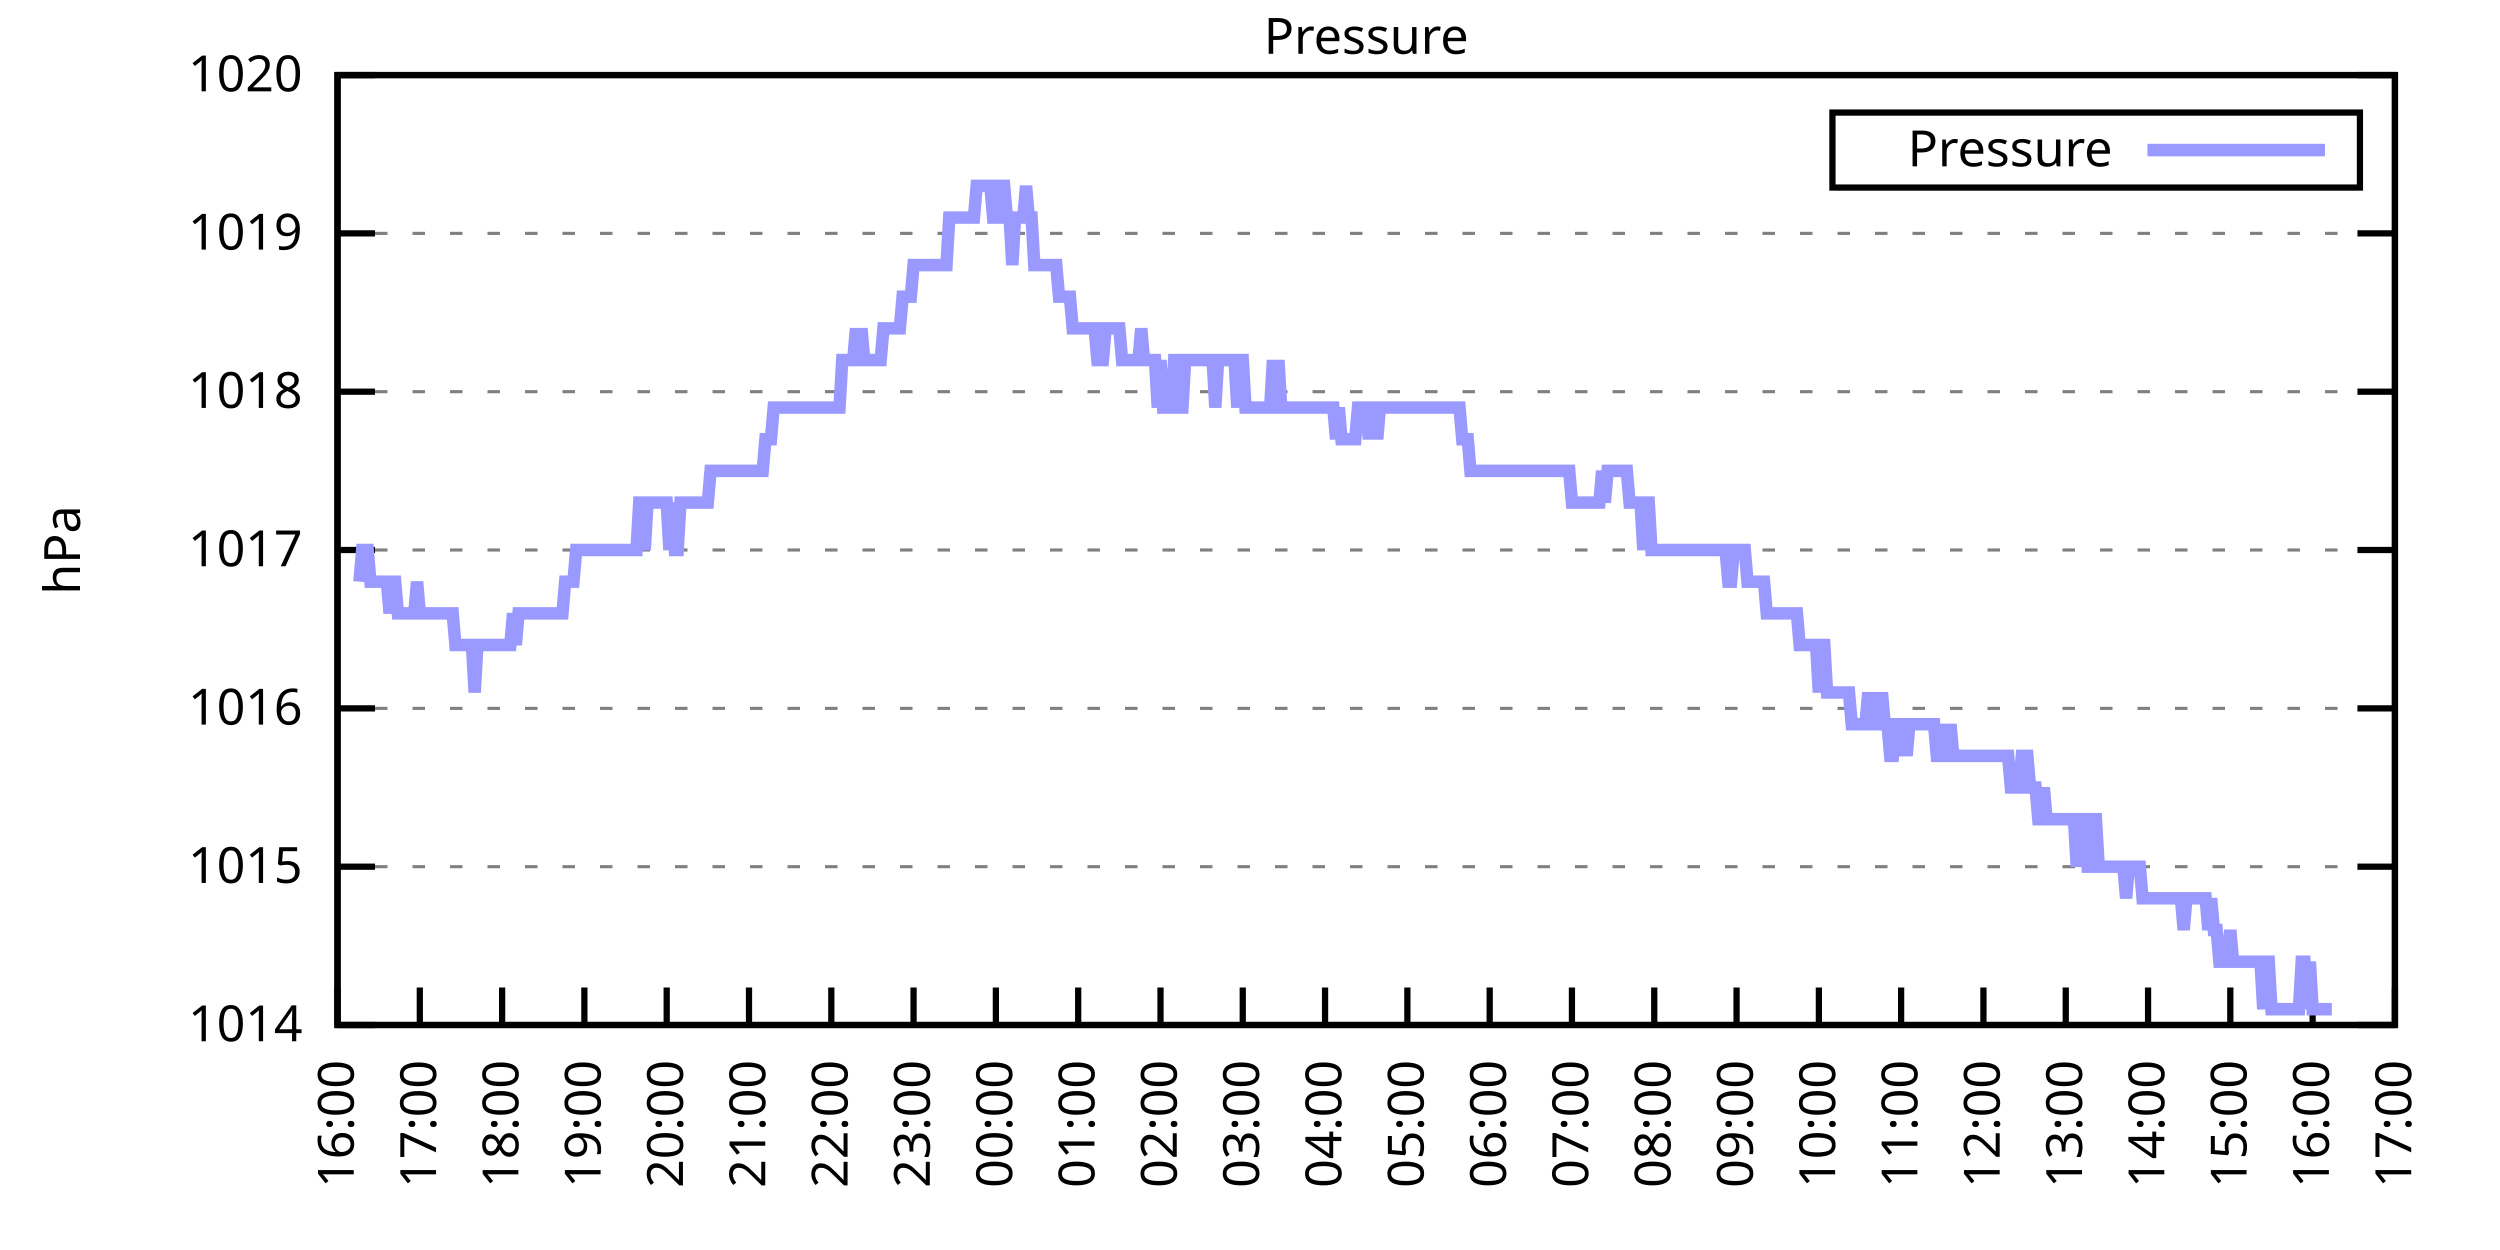
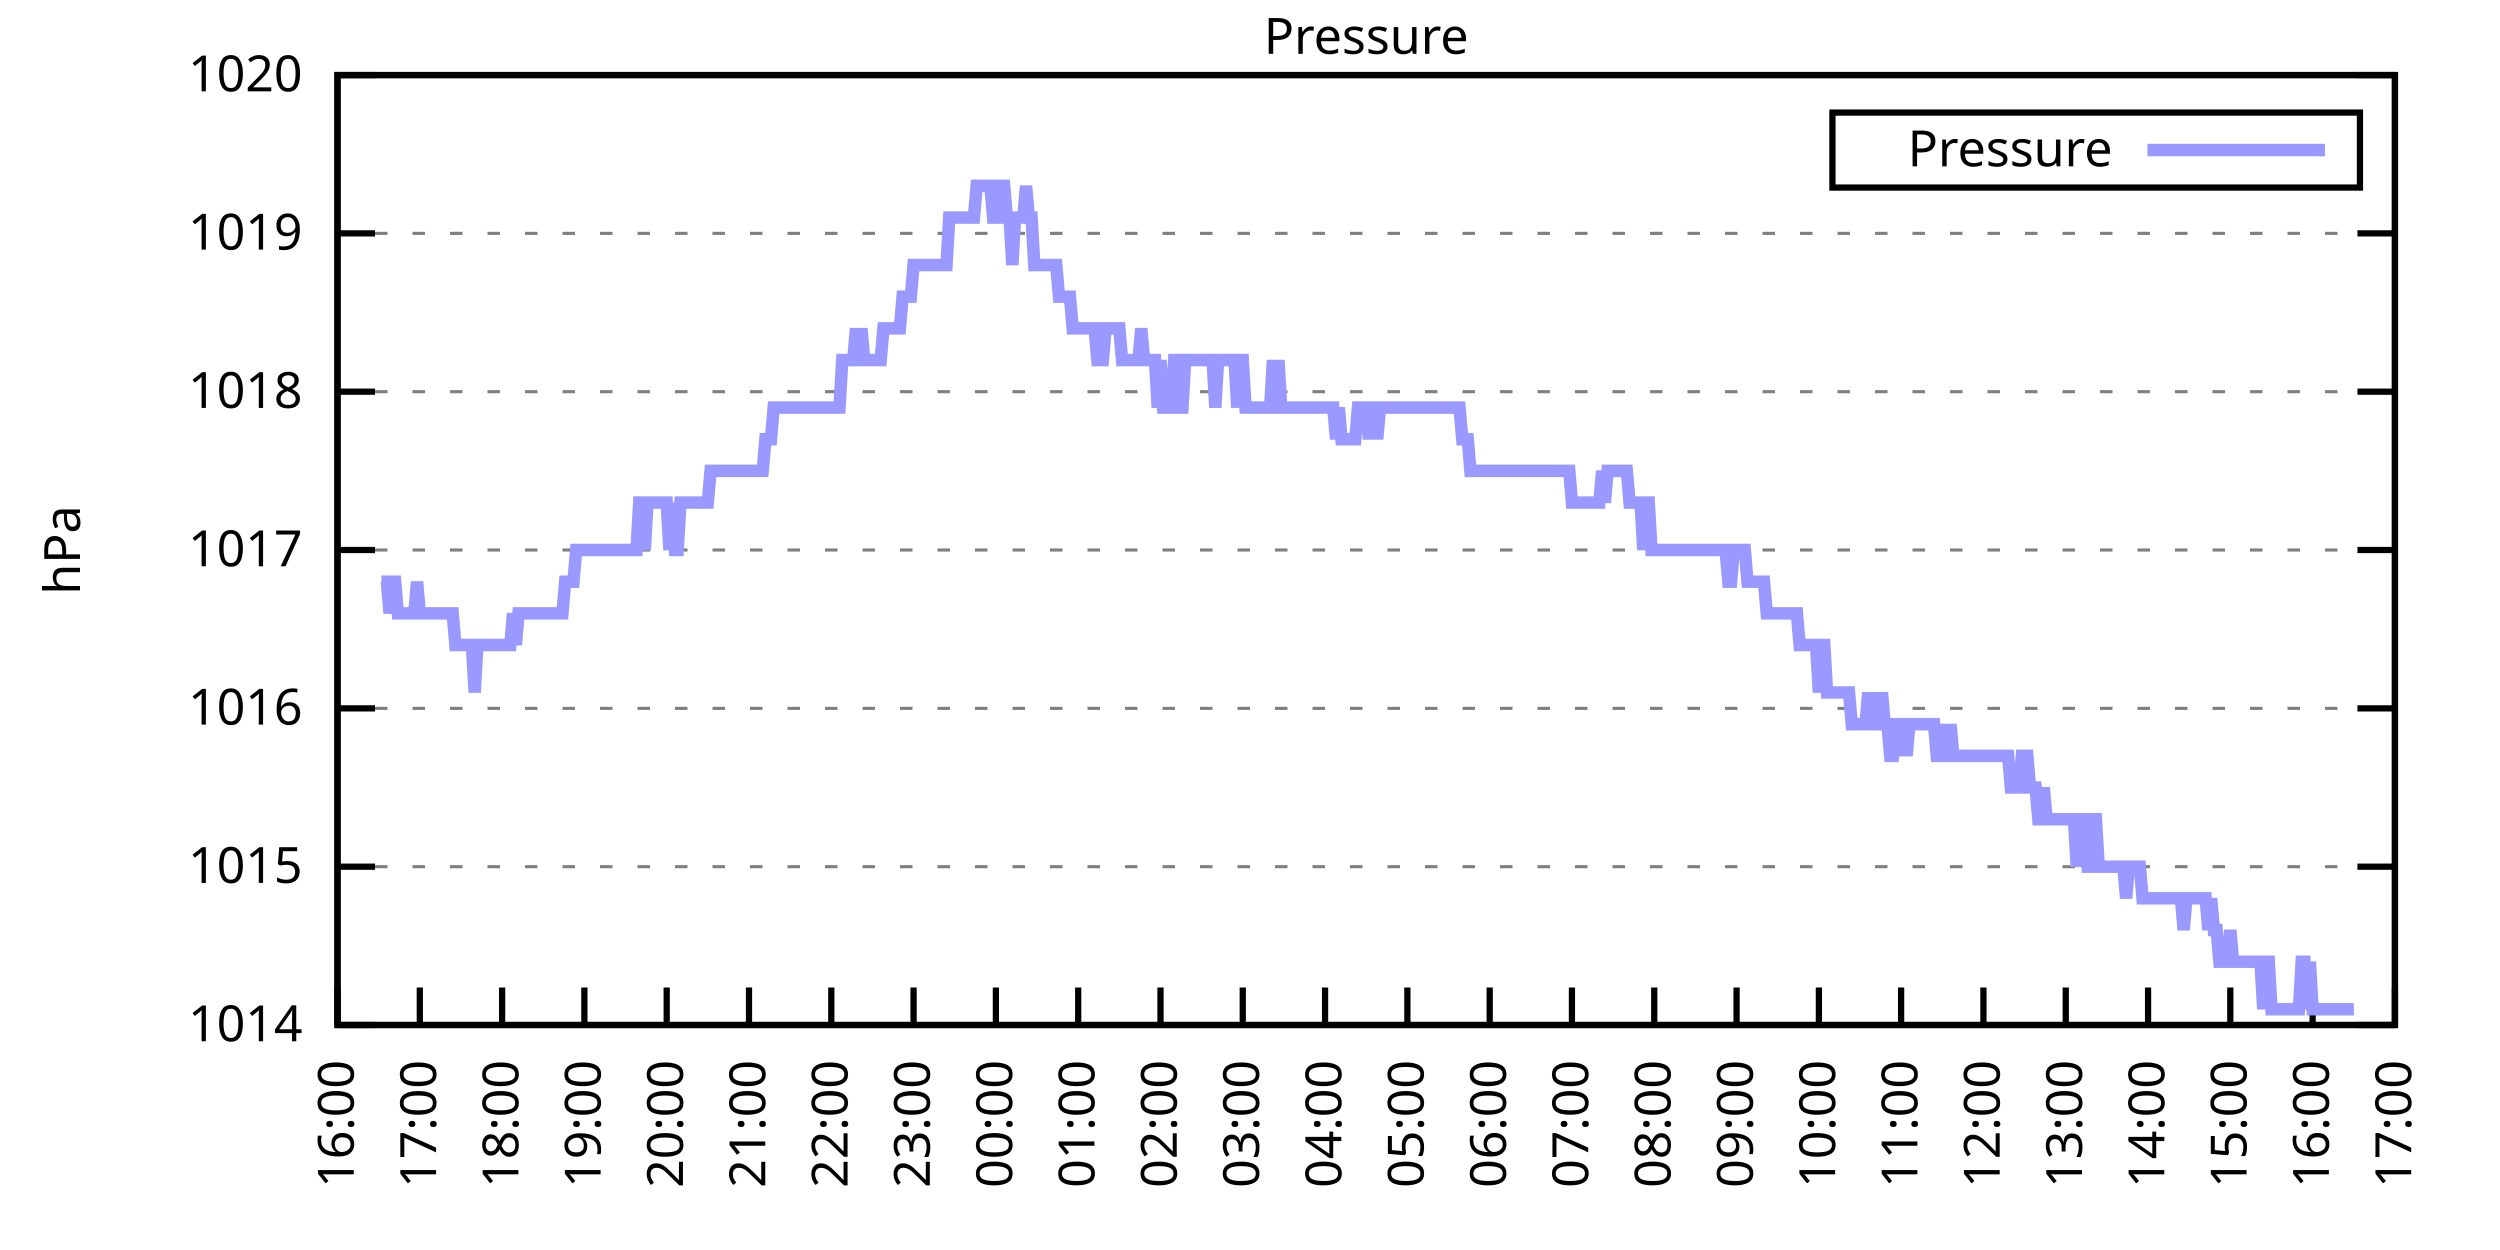
<svg xmlns="http://www.w3.org/2000/svg" xmlns:xlink="http://www.w3.org/1999/xlink" width="400" height="200" viewBox="0 0 400 200">
  <g id="gnuplot_canvas">
    <rect x="0" y="0" width="400" height="200" fill="none" />
    <defs>
      <circle id="gpDot" r="0.5" stroke-width="0.5" stroke="currentColor" />
      <path id="gpPt0" stroke-width="0.333" stroke="currentColor" d="M-1,0 h2 M0,-1 v2" />
      <path id="gpPt1" stroke-width="0.333" stroke="currentColor" d="M-1,-1 L1,1 M1,-1 L-1,1" />
      <path id="gpPt2" stroke-width="0.333" stroke="currentColor" d="M-1,0 L1,0 M0,-1 L0,1 M-1,-1 L1,1 M-1,1 L1,-1" />
      <rect id="gpPt3" stroke-width="0.333" stroke="currentColor" x="-1" y="-1" width="2" height="2" />
      <rect id="gpPt4" stroke-width="0.333" stroke="currentColor" fill="currentColor" x="-1" y="-1" width="2" height="2" />
      <circle id="gpPt5" stroke-width="0.333" stroke="currentColor" cx="0" cy="0" r="1" />
      <use xlink:href="#gpPt5" id="gpPt6" fill="currentColor" stroke="none" />
      <path id="gpPt7" stroke-width="0.333" stroke="currentColor" d="M0,-1.33 L-1.33,0.67 L1.33,0.67 z" />
      <use xlink:href="#gpPt7" id="gpPt8" fill="currentColor" stroke="none" />
      <use xlink:href="#gpPt7" id="gpPt9" stroke="currentColor" transform="rotate(180)" />
      <use xlink:href="#gpPt9" id="gpPt10" fill="currentColor" stroke="none" />
      <use xlink:href="#gpPt3" id="gpPt11" stroke="currentColor" transform="rotate(45)" />
      <use xlink:href="#gpPt11" id="gpPt12" fill="currentColor" stroke="none" />
      <path id="gpPt13" stroke-width="0.333" stroke="currentColor" d="M0,1.330 L1.265,0.411 L0.782,-1.067 L-0.782,-1.076 L-1.265,0.411 z" />
      <use xlink:href="#gpPt13" id="gpPt14" fill="currentColor" stroke="none" />
      <filter id="textbox" filterUnits="objectBoundingBox" x="0" y="0" height="1" width="1">
        <feFlood flood-color="white" flood-opacity="1" result="bgnd" />
        <feComposite in="SourceGraphic" in2="bgnd" operator="atop" />
      </filter>
      <filter id="greybox" filterUnits="objectBoundingBox" x="0" y="0" height="1" width="1">
        <feFlood flood-color="lightgrey" flood-opacity="1" result="grey" />
        <feComposite in="SourceGraphic" in2="grey" operator="atop" />
      </filter>
    </defs>
    <g fill="none" color="white" stroke="currentColor" stroke-width="1.00" stroke-linecap="butt" stroke-linejoin="miter">
</g>
    <g fill="none" color="black" stroke="currentColor" stroke-width="1.00" stroke-linecap="butt" stroke-linejoin="miter">
      <g stroke="none" shape-rendering="crispEdges">
        <polygon fill="rgb(255, 255, 255)" points="54.00,164.00 383.18,164.00 383.18,12.02 54.00,12.02 " />
      </g>
    </g>
    <g fill="none" color="black" stroke="currentColor" stroke-width="1.00" stroke-linecap="butt" stroke-linejoin="miter">
</g>
    <g fill="none" color="black" stroke="black" stroke-width="0.50" stroke-linecap="butt" stroke-linejoin="miter">
</g>
    <g fill="none" color="gray" stroke="currentColor" stroke-width="0.50" stroke-linecap="butt" stroke-linejoin="miter">
      <path stroke="gray" stroke-dasharray="2,4" class="gridline" d="M54.00,164.00 L383.19,164.00  " />
    </g>
    <g fill="none" color="gray" stroke="gray" stroke-width="1.00" stroke-linecap="butt" stroke-linejoin="miter">
</g>
    <g fill="none" color="black" stroke="currentColor" stroke-width="1.00" stroke-linecap="butt" stroke-linejoin="miter">
      <path stroke="black" d="M54.00,164.00 L60.00,164.00 M383.19,164.00 L377.19,164.00  " />
      <g transform="translate(48.40,166.60)" stroke="none" fill="black" font-family="Sans" font-size="8.00" text-anchor="end">
        <text>
          <tspan font-family="Sans"> 1014</tspan>
        </text>
      </g>
    </g>
    <g fill="none" color="black" stroke="currentColor" stroke-width="1.00" stroke-linecap="butt" stroke-linejoin="miter">
</g>
    <g fill="none" color="black" stroke="black" stroke-width="0.50" stroke-linecap="butt" stroke-linejoin="miter">
</g>
    <g fill="none" color="gray" stroke="currentColor" stroke-width="0.50" stroke-linecap="butt" stroke-linejoin="miter">
      <path stroke="gray" stroke-dasharray="2,4" class="gridline" d="M54.00,138.67 L383.19,138.67  " />
    </g>
    <g fill="none" color="gray" stroke="gray" stroke-width="1.00" stroke-linecap="butt" stroke-linejoin="miter">
</g>
    <g fill="none" color="black" stroke="currentColor" stroke-width="1.00" stroke-linecap="butt" stroke-linejoin="miter">
      <path stroke="black" d="M54.00,138.67 L60.00,138.67 M383.19,138.67 L377.19,138.67  " />
      <g transform="translate(48.40,141.27)" stroke="none" fill="black" font-family="Sans" font-size="8.00" text-anchor="end">
        <text>
          <tspan font-family="Sans"> 1015</tspan>
        </text>
      </g>
    </g>
    <g fill="none" color="black" stroke="currentColor" stroke-width="1.00" stroke-linecap="butt" stroke-linejoin="miter">
</g>
    <g fill="none" color="black" stroke="black" stroke-width="0.50" stroke-linecap="butt" stroke-linejoin="miter">
</g>
    <g fill="none" color="gray" stroke="currentColor" stroke-width="0.50" stroke-linecap="butt" stroke-linejoin="miter">
      <path stroke="gray" stroke-dasharray="2,4" class="gridline" d="M54.00,113.34 L383.19,113.34  " />
    </g>
    <g fill="none" color="gray" stroke="gray" stroke-width="1.00" stroke-linecap="butt" stroke-linejoin="miter">
</g>
    <g fill="none" color="black" stroke="currentColor" stroke-width="1.00" stroke-linecap="butt" stroke-linejoin="miter">
      <path stroke="black" d="M54.00,113.34 L60.00,113.34 M383.19,113.34 L377.19,113.34  " />
      <g transform="translate(48.40,115.94)" stroke="none" fill="black" font-family="Sans" font-size="8.00" text-anchor="end">
        <text>
          <tspan font-family="Sans"> 1016</tspan>
        </text>
      </g>
    </g>
    <g fill="none" color="black" stroke="currentColor" stroke-width="1.00" stroke-linecap="butt" stroke-linejoin="miter">
</g>
    <g fill="none" color="black" stroke="black" stroke-width="0.50" stroke-linecap="butt" stroke-linejoin="miter">
</g>
    <g fill="none" color="gray" stroke="currentColor" stroke-width="0.50" stroke-linecap="butt" stroke-linejoin="miter">
      <path stroke="gray" stroke-dasharray="2,4" class="gridline" d="M54.00,88.00 L383.19,88.00  " />
    </g>
    <g fill="none" color="gray" stroke="gray" stroke-width="1.00" stroke-linecap="butt" stroke-linejoin="miter">
</g>
    <g fill="none" color="black" stroke="currentColor" stroke-width="1.00" stroke-linecap="butt" stroke-linejoin="miter">
      <path stroke="black" d="M54.00,88.00 L60.00,88.00 M383.19,88.00 L377.19,88.00  " />
      <g transform="translate(48.40,90.60)" stroke="none" fill="black" font-family="Sans" font-size="8.00" text-anchor="end">
        <text>
          <tspan font-family="Sans"> 1017</tspan>
        </text>
      </g>
    </g>
    <g fill="none" color="black" stroke="currentColor" stroke-width="1.00" stroke-linecap="butt" stroke-linejoin="miter">
</g>
    <g fill="none" color="black" stroke="black" stroke-width="0.50" stroke-linecap="butt" stroke-linejoin="miter">
</g>
    <g fill="none" color="gray" stroke="currentColor" stroke-width="0.50" stroke-linecap="butt" stroke-linejoin="miter">
      <path stroke="gray" stroke-dasharray="2,4" class="gridline" d="M54.00,62.67 L383.19,62.67  " />
    </g>
    <g fill="none" color="gray" stroke="gray" stroke-width="1.00" stroke-linecap="butt" stroke-linejoin="miter">
</g>
    <g fill="none" color="black" stroke="currentColor" stroke-width="1.00" stroke-linecap="butt" stroke-linejoin="miter">
      <path stroke="black" d="M54.00,62.67 L60.00,62.67 M383.19,62.67 L377.19,62.67  " />
      <g transform="translate(48.40,65.27)" stroke="none" fill="black" font-family="Sans" font-size="8.00" text-anchor="end">
        <text>
          <tspan font-family="Sans"> 1018</tspan>
        </text>
      </g>
    </g>
    <g fill="none" color="black" stroke="currentColor" stroke-width="1.00" stroke-linecap="butt" stroke-linejoin="miter">
</g>
    <g fill="none" color="black" stroke="black" stroke-width="0.50" stroke-linecap="butt" stroke-linejoin="miter">
</g>
    <g fill="none" color="gray" stroke="currentColor" stroke-width="0.50" stroke-linecap="butt" stroke-linejoin="miter">
      <path stroke="gray" stroke-dasharray="2,4" class="gridline" d="M54.00,37.34 L383.19,37.34  " />
    </g>
    <g fill="none" color="gray" stroke="gray" stroke-width="1.00" stroke-linecap="butt" stroke-linejoin="miter">
</g>
    <g fill="none" color="black" stroke="currentColor" stroke-width="1.00" stroke-linecap="butt" stroke-linejoin="miter">
      <path stroke="black" d="M54.00,37.34 L60.00,37.34 M383.19,37.34 L377.19,37.34  " />
      <g transform="translate(48.40,39.94)" stroke="none" fill="black" font-family="Sans" font-size="8.00" text-anchor="end">
        <text>
          <tspan font-family="Sans"> 1019</tspan>
        </text>
      </g>
    </g>
    <g fill="none" color="black" stroke="currentColor" stroke-width="1.00" stroke-linecap="butt" stroke-linejoin="miter">
</g>
    <g fill="none" color="black" stroke="black" stroke-width="0.50" stroke-linecap="butt" stroke-linejoin="miter">
</g>
    <g fill="none" color="gray" stroke="currentColor" stroke-width="0.50" stroke-linecap="butt" stroke-linejoin="miter">
      <path stroke="gray" stroke-dasharray="2,4" class="gridline" d="M54.00,12.01 L383.19,12.01  " />
    </g>
    <g fill="none" color="gray" stroke="gray" stroke-width="1.00" stroke-linecap="butt" stroke-linejoin="miter">
</g>
    <g fill="none" color="black" stroke="currentColor" stroke-width="1.00" stroke-linecap="butt" stroke-linejoin="miter">
      <path stroke="black" d="M54.00,12.01 L60.00,12.01 M383.19,12.01 L377.19,12.01  " />
      <g transform="translate(48.40,14.61)" stroke="none" fill="black" font-family="Sans" font-size="8.00" text-anchor="end">
        <text>
          <tspan font-family="Sans"> 1020</tspan>
        </text>
      </g>
    </g>
    <g fill="none" color="black" stroke="currentColor" stroke-width="1.00" stroke-linecap="butt" stroke-linejoin="miter">
      <path stroke="black" d="M54.00,164.00 L54.00,158.00  " />
      <g transform="translate(56.60,169.60) rotate(270.00)" stroke="none" fill="black" font-family="Sans" font-size="8.00" text-anchor="end">
        <text>
          <tspan font-family="Sans">16:00</tspan>
        </text>
      </g>
    </g>
    <g fill="none" color="black" stroke="currentColor" stroke-width="1.00" stroke-linecap="butt" stroke-linejoin="miter">
      <path stroke="black" d="M67.17,164.00 L67.17,158.00  " />
      <g transform="translate(69.77,169.60) rotate(270.00)" stroke="none" fill="black" font-family="Sans" font-size="8.00" text-anchor="end">
        <text>
          <tspan font-family="Sans">17:00</tspan>
        </text>
      </g>
    </g>
    <g fill="none" color="black" stroke="currentColor" stroke-width="1.00" stroke-linecap="butt" stroke-linejoin="miter">
      <path stroke="black" d="M80.34,164.00 L80.34,158.00  " />
      <g transform="translate(82.94,169.60) rotate(270.00)" stroke="none" fill="black" font-family="Sans" font-size="8.00" text-anchor="end">
        <text>
          <tspan font-family="Sans">18:00</tspan>
        </text>
      </g>
    </g>
    <g fill="none" color="black" stroke="currentColor" stroke-width="1.00" stroke-linecap="butt" stroke-linejoin="miter">
      <path stroke="black" d="M93.50,164.00 L93.50,158.00  " />
      <g transform="translate(96.10,169.60) rotate(270.00)" stroke="none" fill="black" font-family="Sans" font-size="8.00" text-anchor="end">
        <text>
          <tspan font-family="Sans">19:00</tspan>
        </text>
      </g>
    </g>
    <g fill="none" color="black" stroke="currentColor" stroke-width="1.00" stroke-linecap="butt" stroke-linejoin="miter">
      <path stroke="black" d="M106.67,164.00 L106.67,158.00  " />
      <g transform="translate(109.27,169.60) rotate(270.00)" stroke="none" fill="black" font-family="Sans" font-size="8.00" text-anchor="end">
        <text>
          <tspan font-family="Sans">20:00</tspan>
        </text>
      </g>
    </g>
    <g fill="none" color="black" stroke="currentColor" stroke-width="1.00" stroke-linecap="butt" stroke-linejoin="miter">
      <path stroke="black" d="M119.84,164.00 L119.84,158.00  " />
      <g transform="translate(122.44,169.60) rotate(270.00)" stroke="none" fill="black" font-family="Sans" font-size="8.00" text-anchor="end">
        <text>
          <tspan font-family="Sans">21:00</tspan>
        </text>
      </g>
    </g>
    <g fill="none" color="black" stroke="currentColor" stroke-width="1.00" stroke-linecap="butt" stroke-linejoin="miter">
      <path stroke="black" d="M133.01,164.00 L133.01,158.00  " />
      <g transform="translate(135.61,169.60) rotate(270.00)" stroke="none" fill="black" font-family="Sans" font-size="8.00" text-anchor="end">
        <text>
          <tspan font-family="Sans">22:00</tspan>
        </text>
      </g>
    </g>
    <g fill="none" color="black" stroke="currentColor" stroke-width="1.00" stroke-linecap="butt" stroke-linejoin="miter">
      <path stroke="black" d="M146.17,164.00 L146.17,158.00  " />
      <g transform="translate(148.77,169.60) rotate(270.00)" stroke="none" fill="black" font-family="Sans" font-size="8.00" text-anchor="end">
        <text>
          <tspan font-family="Sans">23:00</tspan>
        </text>
      </g>
    </g>
    <g fill="none" color="black" stroke="currentColor" stroke-width="1.00" stroke-linecap="butt" stroke-linejoin="miter">
      <path stroke="black" d="M159.34,164.00 L159.34,158.00  " />
      <g transform="translate(161.94,169.60) rotate(270.00)" stroke="none" fill="black" font-family="Sans" font-size="8.00" text-anchor="end">
        <text>
          <tspan font-family="Sans">00:00</tspan>
        </text>
      </g>
    </g>
    <g fill="none" color="black" stroke="currentColor" stroke-width="1.00" stroke-linecap="butt" stroke-linejoin="miter">
      <path stroke="black" d="M172.51,164.00 L172.51,158.00  " />
      <g transform="translate(175.11,169.60) rotate(270.00)" stroke="none" fill="black" font-family="Sans" font-size="8.00" text-anchor="end">
        <text>
          <tspan font-family="Sans">01:00</tspan>
        </text>
      </g>
    </g>
    <g fill="none" color="black" stroke="currentColor" stroke-width="1.00" stroke-linecap="butt" stroke-linejoin="miter">
      <path stroke="black" d="M185.68,164.00 L185.68,158.00  " />
      <g transform="translate(188.28,169.60) rotate(270.00)" stroke="none" fill="black" font-family="Sans" font-size="8.00" text-anchor="end">
        <text>
          <tspan font-family="Sans">02:00</tspan>
        </text>
      </g>
    </g>
    <g fill="none" color="black" stroke="currentColor" stroke-width="1.00" stroke-linecap="butt" stroke-linejoin="miter">
      <path stroke="black" d="M198.84,164.00 L198.84,158.00  " />
      <g transform="translate(201.44,169.60) rotate(270.00)" stroke="none" fill="black" font-family="Sans" font-size="8.00" text-anchor="end">
        <text>
          <tspan font-family="Sans">03:00</tspan>
        </text>
      </g>
    </g>
    <g fill="none" color="black" stroke="currentColor" stroke-width="1.00" stroke-linecap="butt" stroke-linejoin="miter">
      <path stroke="black" d="M212.01,164.00 L212.01,158.00  " />
      <g transform="translate(214.61,169.60) rotate(270.00)" stroke="none" fill="black" font-family="Sans" font-size="8.00" text-anchor="end">
        <text>
          <tspan font-family="Sans">04:00</tspan>
        </text>
      </g>
    </g>
    <g fill="none" color="black" stroke="currentColor" stroke-width="1.00" stroke-linecap="butt" stroke-linejoin="miter">
      <path stroke="black" d="M225.18,164.00 L225.18,158.00  " />
      <g transform="translate(227.78,169.60) rotate(270.00)" stroke="none" fill="black" font-family="Sans" font-size="8.00" text-anchor="end">
        <text>
          <tspan font-family="Sans">05:00</tspan>
        </text>
      </g>
    </g>
    <g fill="none" color="black" stroke="currentColor" stroke-width="1.00" stroke-linecap="butt" stroke-linejoin="miter">
      <path stroke="black" d="M238.35,164.00 L238.35,158.00  " />
      <g transform="translate(240.95,169.60) rotate(270.00)" stroke="none" fill="black" font-family="Sans" font-size="8.00" text-anchor="end">
        <text>
          <tspan font-family="Sans">06:00</tspan>
        </text>
      </g>
    </g>
    <g fill="none" color="black" stroke="currentColor" stroke-width="1.00" stroke-linecap="butt" stroke-linejoin="miter">
      <path stroke="black" d="M251.51,164.00 L251.51,158.00  " />
      <g transform="translate(254.11,169.60) rotate(270.00)" stroke="none" fill="black" font-family="Sans" font-size="8.00" text-anchor="end">
        <text>
          <tspan font-family="Sans">07:00</tspan>
        </text>
      </g>
    </g>
    <g fill="none" color="black" stroke="currentColor" stroke-width="1.00" stroke-linecap="butt" stroke-linejoin="miter">
      <path stroke="black" d="M264.68,164.00 L264.68,158.00  " />
      <g transform="translate(267.28,169.60) rotate(270.00)" stroke="none" fill="black" font-family="Sans" font-size="8.00" text-anchor="end">
        <text>
          <tspan font-family="Sans">08:00</tspan>
        </text>
      </g>
    </g>
    <g fill="none" color="black" stroke="currentColor" stroke-width="1.00" stroke-linecap="butt" stroke-linejoin="miter">
      <path stroke="black" d="M277.85,164.00 L277.85,158.00  " />
      <g transform="translate(280.45,169.60) rotate(270.00)" stroke="none" fill="black" font-family="Sans" font-size="8.00" text-anchor="end">
        <text>
          <tspan font-family="Sans">09:00</tspan>
        </text>
      </g>
    </g>
    <g fill="none" color="black" stroke="currentColor" stroke-width="1.00" stroke-linecap="butt" stroke-linejoin="miter">
      <path stroke="black" d="M291.02,164.00 L291.02,158.00  " />
      <g transform="translate(293.62,169.60) rotate(270.00)" stroke="none" fill="black" font-family="Sans" font-size="8.00" text-anchor="end">
        <text>
          <tspan font-family="Sans">10:00</tspan>
        </text>
      </g>
    </g>
    <g fill="none" color="black" stroke="currentColor" stroke-width="1.00" stroke-linecap="butt" stroke-linejoin="miter">
      <path stroke="black" d="M304.18,164.00 L304.18,158.00  " />
      <g transform="translate(306.78,169.60) rotate(270.00)" stroke="none" fill="black" font-family="Sans" font-size="8.00" text-anchor="end">
        <text>
          <tspan font-family="Sans">11:00</tspan>
        </text>
      </g>
    </g>
    <g fill="none" color="black" stroke="currentColor" stroke-width="1.00" stroke-linecap="butt" stroke-linejoin="miter">
      <path stroke="black" d="M317.35,164.00 L317.35,158.00  " />
      <g transform="translate(319.95,169.60) rotate(270.00)" stroke="none" fill="black" font-family="Sans" font-size="8.00" text-anchor="end">
        <text>
          <tspan font-family="Sans">12:00</tspan>
        </text>
      </g>
    </g>
    <g fill="none" color="black" stroke="currentColor" stroke-width="1.00" stroke-linecap="butt" stroke-linejoin="miter">
      <path stroke="black" d="M330.52,164.00 L330.52,158.00  " />
      <g transform="translate(333.12,169.60) rotate(270.00)" stroke="none" fill="black" font-family="Sans" font-size="8.00" text-anchor="end">
        <text>
          <tspan font-family="Sans">13:00</tspan>
        </text>
      </g>
    </g>
    <g fill="none" color="black" stroke="currentColor" stroke-width="1.00" stroke-linecap="butt" stroke-linejoin="miter">
      <path stroke="black" d="M343.69,164.00 L343.69,158.00  " />
      <g transform="translate(346.29,169.60) rotate(270.00)" stroke="none" fill="black" font-family="Sans" font-size="8.00" text-anchor="end">
        <text>
          <tspan font-family="Sans">14:00</tspan>
        </text>
      </g>
    </g>
    <g fill="none" color="black" stroke="currentColor" stroke-width="1.00" stroke-linecap="butt" stroke-linejoin="miter">
      <path stroke="black" d="M356.85,164.00 L356.85,158.00  " />
      <g transform="translate(359.45,169.60) rotate(270.00)" stroke="none" fill="black" font-family="Sans" font-size="8.00" text-anchor="end">
        <text>
          <tspan font-family="Sans">15:00</tspan>
        </text>
      </g>
    </g>
    <g fill="none" color="black" stroke="currentColor" stroke-width="1.00" stroke-linecap="butt" stroke-linejoin="miter">
      <path stroke="black" d="M370.02,164.00 L370.02,158.00  " />
      <g transform="translate(372.62,169.60) rotate(270.00)" stroke="none" fill="black" font-family="Sans" font-size="8.00" text-anchor="end">
        <text>
          <tspan font-family="Sans">16:00</tspan>
        </text>
      </g>
    </g>
    <g fill="none" color="black" stroke="currentColor" stroke-width="1.00" stroke-linecap="butt" stroke-linejoin="miter">
      <path stroke="black" d="M383.19,164.00 L383.19,158.00  " />
      <g transform="translate(385.79,169.60) rotate(270.00)" stroke="none" fill="black" font-family="Sans" font-size="8.00" text-anchor="end">
        <text>
          <tspan font-family="Sans">17:00</tspan>
        </text>
      </g>
    </g>
    <g fill="none" color="black" stroke="currentColor" stroke-width="1.00" stroke-linecap="butt" stroke-linejoin="miter">
</g>
    <g fill="none" color="black" stroke="currentColor" stroke-width="1.00" stroke-linecap="butt" stroke-linejoin="miter">
      <path stroke="black" d="M54.00,12.01 L54.00,164.00 L383.19,164.00 L383.19,12.01 L54.00,12.01 Z  " />
    </g>
    <g fill="none" color="black" stroke="currentColor" stroke-width="1.00" stroke-linecap="butt" stroke-linejoin="miter">
</g>
    <g fill="none" color="black" stroke="currentColor" stroke-width="1.00" stroke-linecap="butt" stroke-linejoin="miter">
      <path stroke="black" d="M293.19,30.01 L293.19,18.01 L377.59,18.01 L377.59,30.01 L293.19,30.01 Z  " />
    </g>
    <g id="Pressure_plot_1">
      <g fill="none" color="white" stroke="black" stroke-width="2.00" stroke-linecap="butt" stroke-linejoin="miter">
</g>
      <g fill="none" color="black" stroke="currentColor" stroke-width="2.00" stroke-linecap="butt" stroke-linejoin="miter">
        <g transform="translate(337.99,26.61)" stroke="none" fill="black" font-family="Sans" font-size="8.00" text-anchor="end">
          <text>
            <tspan font-family="Sans">Pressure</tspan>
          </text>
        </g>
      </g>
      <g fill="none" color="black" stroke="currentColor" stroke-width="2.00" stroke-linecap="butt" stroke-linejoin="miter">
-         <path stroke="rgb(153, 153, 255)" d="M343.59,24.01 L371.99,24.01 M57.51,93.07 L57.95,88.00 L58.39,88.00 L58.83,88.00 L59.27,93.07 L59.71,93.07   L60.14,93.07 L60.58,93.07 L61.02,93.07 L61.46,93.07 L61.90,93.07 L62.34,98.14 L62.78,93.07 L63.22,93.07   L63.66,98.14 L64.10,98.14 L64.53,98.14 L64.97,98.14 L65.41,98.14 L65.85,98.14 L66.29,98.14 L66.73,93.07   L67.17,98.14 L67.61,98.14 L68.05,98.14 L68.48,98.14 L68.92,98.14 L69.36,98.14 L69.80,98.14 L70.24,98.14   L70.68,98.14 L71.12,98.14 L71.56,98.14 L72.00,98.14 L72.43,98.14 L72.87,103.20 L73.31,103.20 L73.75,103.20   L74.19,103.20 L74.63,103.20 L75.07,103.20 L75.51,103.20 L75.95,110.80 L76.38,103.20 L76.82,103.20 L77.26,103.20   L77.70,103.20 L78.14,103.20 L78.58,103.20 L79.02,103.20 L79.46,103.20 L79.90,103.20 L80.34,103.20 L80.77,103.20   L81.21,103.20 L81.65,103.20 L82.09,98.14 L82.53,103.20 L82.97,98.14 L83.41,98.14 L83.85,98.14 L84.29,98.14   L84.72,98.14 L85.16,98.14 L85.60,98.14 L86.04,98.14 L86.48,98.14 L86.92,98.14 L87.36,98.14 L87.80,98.14   L88.24,98.14 L88.67,98.14 L89.11,98.14 L89.55,98.14 L89.99,98.14 L90.43,93.07 L90.87,93.07 L91.31,93.07   L91.75,93.07 L92.19,88.00 L92.62,88.00 L93.06,88.00 L93.50,88.00 L93.94,88.00 L94.38,88.00 L94.82,88.00   L95.26,88.00 L95.70,88.00 L96.14,88.00 L96.58,88.00 L97.01,88.00 L97.45,88.00 L97.89,88.00 L98.33,88.00   L98.77,88.00 L99.21,88.00 L99.65,88.00 L100.09,88.00 L100.53,88.00 L100.96,88.00 L101.40,88.00 L101.84,88.00   L102.28,80.41 L102.72,80.41 L103.16,88.00 L103.60,80.41 L104.04,80.41 L104.48,80.41 L104.91,80.41 L105.35,80.41   L105.79,80.41 L106.23,80.41 L106.67,80.41 L107.11,88.00 L107.55,80.41 L107.99,88.00 L108.43,88.00 L108.87,80.41   L109.30,80.41 L109.74,80.41 L110.18,80.41 L110.62,80.41 L111.06,80.41 L111.50,80.41 L111.94,80.41 L112.38,80.41   L112.82,80.41 L113.25,80.41 L113.69,75.34 L114.13,75.34 L114.57,75.34 L115.01,75.34 L115.45,75.34 L115.89,75.34   L116.33,75.34 L116.77,75.34 L117.20,75.34 L117.64,75.34 L118.08,75.34 L118.52,75.34 L118.96,75.34 L119.40,75.34   L119.84,75.34 L120.28,75.34 L120.72,75.34 L121.15,75.34 L121.59,75.34 L122.03,75.34 L122.47,70.27 L122.91,70.27   L123.35,70.27 L123.79,65.21 L124.23,65.21 L124.67,65.21 L125.11,65.21 L125.54,65.21 L125.98,65.21 L126.42,65.21   L126.86,65.21 L127.30,65.21 L127.74,65.21 L128.18,65.21 L128.62,65.21 L129.06,65.21 L129.49,65.21 L129.93,65.21   L130.37,65.21 L130.81,65.21 L131.25,65.21 L131.69,65.21 L132.13,65.21 L132.57,65.21 L133.01,65.21 L133.44,65.21   L133.88,65.21 L134.32,65.21 L134.76,57.61 L135.20,57.61 L135.64,57.61 L136.08,57.61 L136.52,57.61 L136.96,52.54   L137.39,57.61 L137.83,52.54 L138.27,57.61 L138.71,57.61 L139.15,57.61 L139.59,57.61 L140.03,57.61 L140.47,57.61   L140.91,57.61 L141.35,52.54 L141.78,52.54 L142.22,52.54 L142.66,52.54 L143.10,52.54 L143.54,52.54 L143.98,52.54   L144.42,47.47 L144.86,47.47 L145.30,47.47 L145.73,47.47 L146.17,42.41 L146.61,42.41 L147.05,42.41 L147.49,42.41   L147.93,42.41 L148.37,42.41 L148.81,42.41 L149.25,42.41 L149.68,42.41 L150.12,42.41 L150.56,42.41 L151.00,42.41   L151.44,42.41 L151.88,34.81 L152.32,34.81 L152.76,34.81 L153.20,34.81 L153.63,34.81 L154.07,34.81 L154.51,34.81   L154.95,34.81 L155.39,34.81 L155.83,34.81 L156.27,29.74 L156.71,29.74 L157.15,29.74 L157.59,29.74 L158.02,29.74   L158.46,29.74 L158.90,34.81 L159.34,34.81 L159.78,34.81 L160.22,29.74 L160.66,29.74 L161.10,34.81 L161.54,34.81   L161.97,42.41 L162.41,34.81 L162.85,34.81 L163.29,34.81 L163.73,34.81 L164.17,29.74 L164.61,34.81 L165.05,34.81   L165.49,42.41 L165.92,42.41 L166.36,42.41 L166.80,42.41 L167.24,42.41 L167.68,42.41 L168.12,42.41 L168.56,42.41   L169.00,42.41 L169.44,47.47 L169.87,47.47 L170.31,47.47 L170.75,47.47 L171.19,47.47 L171.63,52.54 L172.07,52.54   L172.51,52.54 L172.95,52.54 L173.39,52.54 L173.83,52.54 L174.26,52.54 L174.70,52.54 L175.14,52.54 L175.58,57.61   L176.02,57.61 L176.46,57.61 L176.90,52.54 L177.34,52.54 L177.78,52.54 L178.21,52.54 L178.65,52.54 L179.09,52.54   L179.53,57.61 L179.97,57.61 L180.41,57.61 L180.85,57.61 L181.29,57.61 L181.73,57.61 L182.16,57.61 L182.60,52.54   L183.04,57.61 L183.48,57.61 L183.92,57.61 L184.36,57.61 L184.80,57.61 L185.24,65.21 L185.68,57.61 L186.11,65.21   L186.55,65.21 L186.99,65.21 L187.43,65.21 L187.87,57.61 L188.31,57.61 L188.75,65.21 L189.19,65.21 L189.63,57.61   L190.07,57.61 L190.50,57.61 L190.94,57.61 L191.38,57.61 L191.82,57.61 L192.26,57.61 L192.70,57.61 L193.14,57.61   L193.58,57.61 L194.02,57.61 L194.45,65.21 L194.89,57.61 L195.33,57.61 L195.77,57.61 L196.21,57.61 L196.65,57.61   L197.09,57.61 L197.53,57.61 L197.97,65.21 L198.40,57.61 L198.84,57.61 L199.28,65.21 L199.72,65.21 L200.16,65.21   L200.60,65.21 L201.04,65.21 L201.48,65.21 L201.92,65.21 L202.35,65.21 L202.79,65.21 L203.23,65.21 L203.67,57.61   L204.11,65.21 L204.55,57.61 L204.99,65.21 L205.43,65.21 L205.87,65.21 L206.31,65.21 L206.74,65.21 L207.18,65.21   L207.62,65.21 L208.06,65.21 L208.50,65.21 L208.94,65.21 L209.38,65.21 L209.82,65.21 L210.26,65.21 L210.69,65.21   L211.13,65.21 L211.57,65.21 L212.01,65.21 L212.45,65.21 L212.89,65.21 L213.33,65.21 L213.77,70.27 L214.21,65.21   L214.64,70.27 L215.08,70.27 L215.52,70.27 L215.96,70.27 L216.40,70.27 L216.84,70.27 L217.28,65.21 L217.72,65.21   L218.16,65.21 L218.60,65.21 L219.03,70.27 L219.47,65.21 L219.91,65.21 L220.35,70.27 L220.79,65.21 L221.23,65.21   L221.67,65.21 L222.11,65.21 L222.55,65.21 L222.98,65.21 L223.42,65.21 L223.86,65.21 L224.30,65.21 L224.74,65.21   L225.18,65.21 L225.62,65.21 L226.06,65.21 L226.50,65.21 L226.93,65.21 L227.37,65.21 L227.81,65.21 L228.25,65.21   L228.69,65.21 L229.13,65.21 L229.57,65.21 L230.01,65.21 L230.45,65.21 L230.88,65.21 L231.32,65.21 L231.76,65.21   L232.20,65.21 L232.64,65.21 L233.08,65.21 L233.52,65.21 L233.96,70.27 L234.40,70.27 L234.84,70.27 L235.27,75.34   L235.71,75.34 L236.15,75.34 L236.59,75.34 L237.03,75.34 L237.47,75.34 L237.91,75.34 L238.35,75.34 L238.79,75.34   L239.22,75.34 L239.66,75.34 L240.10,75.34 L240.54,75.34 L240.98,75.34 L241.42,75.34 L241.86,75.34 L242.30,75.34   L242.74,75.34 L243.17,75.34 L243.61,75.34 L244.05,75.34 L244.49,75.34 L244.93,75.34 L245.37,75.34 L245.81,75.34   L246.25,75.34 L246.69,75.34 L247.12,75.34 L247.56,75.34 L248.00,75.34 L248.44,75.34 L248.88,75.34 L249.32,75.34   L249.76,75.34 L250.20,75.34 L250.64,75.34 L251.08,75.34 L251.51,80.41 L251.95,80.41 L252.39,80.41 L252.83,80.41   L253.27,80.41 L253.71,80.41 L254.15,80.41 L254.59,80.41 L255.03,80.41 L255.46,80.41 L255.90,80.41 L256.34,75.34   L256.78,80.41 L257.22,75.34 L257.66,75.34 L258.10,75.34 L258.54,75.34 L258.98,75.34 L259.41,75.34 L259.85,75.34   L260.29,75.34 L260.73,80.41 L261.17,80.41 L261.61,80.41 L262.05,80.41 L262.49,80.41 L262.93,88.00 L263.36,80.41   L263.80,80.41 L264.24,88.00 L264.68,88.00 L265.12,88.00 L265.56,88.00 L266.00,88.00 L266.44,88.00 L266.88,88.00   L267.32,88.00 L267.75,88.00 L268.19,88.00 L268.63,88.00 L269.07,88.00 L269.51,88.00 L269.95,88.00 L270.39,88.00   L270.83,88.00 L271.27,88.00 L271.70,88.00 L272.14,88.00 L272.58,88.00 L273.02,88.00 L273.46,88.00 L273.90,88.00   L274.34,88.00 L274.78,88.00 L275.22,88.00 L275.65,88.00 L276.09,88.00 L276.53,93.07 L276.97,93.07 L277.41,88.00   L277.85,88.00 L278.29,88.00 L278.73,88.00 L279.17,88.00 L279.60,93.07 L280.04,93.07 L280.48,93.07 L280.92,93.07   L281.36,93.07 L281.80,93.07 L282.24,93.07 L282.68,98.14 L283.12,98.14 L283.56,98.14 L283.99,98.14 L284.43,98.14   L284.87,98.14 L285.31,98.14 L285.75,98.14 L286.19,98.14 L286.63,98.14 L287.07,98.14 L287.51,98.14 L287.94,103.20   L288.38,103.20 L288.82,103.20 L289.26,103.20 L289.70,103.20 L290.14,103.20 L290.58,103.20 L291.02,110.80 L291.46,103.20   L291.89,103.20 L292.33,110.80 L292.77,110.80 L293.21,110.80 L293.65,110.80 L294.09,110.80 L294.53,110.80 L294.97,110.80   L295.41,110.80 L295.84,110.80 L296.28,115.87 L296.72,115.87 L297.16,115.87 L297.60,115.87 L298.04,115.87 L298.48,115.87   L298.92,110.80 L299.36,115.87 L299.80,110.80 L300.23,115.87 L300.67,115.87 L301.11,110.80 L301.55,115.87 L301.99,115.87   L302.43,120.94 L302.87,120.94 L303.31,115.87 L303.75,115.87 L304.18,120.94 L304.62,115.87 L305.06,120.94 L305.50,115.87   L305.94,115.87 L306.38,115.87 L306.82,115.87 L307.26,115.87 L307.70,115.87 L308.13,115.87 L308.57,115.87 L309.01,115.87   L309.45,115.87 L309.89,120.94 L310.33,120.94 L310.77,115.87 L311.21,120.94 L311.65,120.94 L312.08,115.87 L312.52,120.94   L312.96,120.94 L313.40,120.94 L313.84,120.94 L314.28,120.94 L314.72,120.94 L315.16,120.94 L315.60,120.94 L316.04,120.94   L316.47,120.94 L316.91,120.94 L317.35,120.94 L317.79,120.94 L318.23,120.94 L318.67,120.94 L319.11,120.94 L319.55,120.94   L319.99,120.94 L320.42,120.94 L320.86,120.94 L321.30,120.94 L321.74,126.00 L322.18,126.00 L322.62,126.00 L323.06,126.00   L323.50,120.94 L323.94,120.94 L324.37,120.94 L324.81,126.00 L325.25,126.00 L325.69,126.00 L326.13,131.07 L326.57,131.07   L327.01,126.00 L327.45,131.07 L327.89,131.07 L328.33,131.07 L328.76,131.07 L329.20,131.07 L329.64,131.07 L330.08,131.07   L330.52,131.07 L330.96,131.07 L331.40,131.07 L331.84,131.07 L332.28,138.67 L332.71,131.07 L333.15,131.07 L333.59,131.07   L334.03,138.67 L334.47,138.67 L334.91,131.07 L335.35,131.07 L335.79,138.67 L336.23,138.67 L336.66,138.67 L337.10,138.67   L337.54,138.67 L337.98,138.67 L338.42,138.67 L338.86,138.67 L339.30,138.67 L339.74,138.67 L340.18,143.73 L340.61,138.67   L341.05,138.67 L341.49,138.67 L341.93,138.67 L342.37,138.67 L342.81,143.73 L343.25,143.73 L343.69,143.73 L344.13,143.73   L344.57,143.73 L345.00,143.73 L345.44,143.73 L345.88,143.73 L346.32,143.73 L346.76,143.73 L347.20,143.73 L347.64,143.73   L348.08,143.73 L348.52,143.73 L348.95,143.73 L349.39,148.80 L349.83,143.73 L350.27,143.73 L350.71,143.73 L351.15,143.73   L351.59,143.73 L352.03,143.73 L352.47,143.73 L352.90,143.73 L353.34,148.80 L353.78,143.73 L354.22,148.80 L354.66,148.80   L355.10,153.87 L355.54,153.87 L355.98,153.87 L356.42,153.87 L356.85,148.80 L357.29,153.87 L357.73,153.87 L358.17,153.87   L358.61,153.87 L359.05,153.87 L359.49,153.87 L359.93,153.87 L360.37,153.87 L360.81,153.87 L361.24,153.87 L361.68,153.87   L362.12,161.47 L362.56,153.87 L363.00,153.87 L363.44,161.47 L363.88,161.47 L364.32,161.47 L364.76,161.47 L365.19,161.47   L365.63,161.47 L366.07,161.47 L366.51,161.47 L366.95,161.47 L367.39,161.47 L367.83,161.47 L368.27,153.87 L368.71,153.87   L369.14,161.47 L369.58,153.87 L370.02,161.47 L370.46,161.47 L370.90,161.47 L371.34,161.47 L371.78,161.47 L372.22,161.47   L372.66,161.47 L373.09,161.47  " />
+         <path stroke="rgb(153, 153, 255)" d="M343.59,24.01 L371.99,24.01 M61.02,93.07 L61.46,93.07 L61.90,93.07 L62.34,98.14 L62.78,93.07 L63.22,93.07   L63.66,98.14 L64.10,98.14 L64.53,98.14 L64.97,98.14 L65.41,98.14 L65.85,98.14 L66.29,98.14 L66.73,93.07   L67.17,98.14 L67.61,98.14 L68.05,98.14 L68.48,98.14 L68.92,98.14 L69.36,98.14 L69.80,98.14 L70.24,98.14   L70.68,98.14 L71.12,98.14 L71.56,98.14 L72.00,98.14 L72.43,98.14 L72.87,103.20 L73.31,103.20 L73.75,103.20   L74.19,103.20 L74.63,103.20 L75.07,103.20 L75.51,103.20 L75.95,110.80 L76.38,103.20 L76.82,103.20 L77.26,103.20   L77.70,103.20 L78.14,103.20 L78.58,103.20 L79.02,103.20 L79.46,103.20 L79.90,103.20 L80.34,103.20 L80.77,103.20   L81.21,103.20 L81.65,103.20 L82.09,98.14 L82.53,103.20 L82.97,98.14 L83.41,98.14 L83.85,98.14 L84.29,98.14   L84.72,98.14 L85.16,98.14 L85.60,98.14 L86.04,98.14 L86.48,98.14 L86.92,98.14 L87.36,98.14 L87.80,98.14   L88.24,98.14 L88.67,98.14 L89.11,98.14 L89.55,98.14 L89.99,98.14 L90.43,93.07 L90.87,93.07 L91.31,93.07   L91.75,93.07 L92.19,88.00 L92.62,88.00 L93.06,88.00 L93.50,88.00 L93.94,88.00 L94.38,88.00 L94.82,88.00   L95.26,88.00 L95.70,88.00 L96.14,88.00 L96.58,88.00 L97.01,88.00 L97.45,88.00 L97.89,88.00 L98.33,88.00   L98.77,88.00 L99.21,88.00 L99.65,88.00 L100.09,88.00 L100.53,88.00 L100.96,88.00 L101.40,88.00 L101.84,88.00   L102.28,80.41 L102.72,80.41 L103.16,88.00 L103.60,80.41 L104.04,80.41 L104.48,80.41 L104.91,80.41 L105.35,80.41   L105.79,80.41 L106.23,80.41 L106.67,80.41 L107.11,88.00 L107.55,80.41 L107.99,88.00 L108.43,88.00 L108.87,80.41   L109.30,80.41 L109.74,80.41 L110.18,80.41 L110.62,80.41 L111.06,80.41 L111.50,80.41 L111.94,80.41 L112.38,80.41   L112.82,80.41 L113.25,80.41 L113.69,75.34 L114.13,75.34 L114.57,75.34 L115.01,75.34 L115.45,75.34 L115.89,75.34   L116.33,75.34 L116.77,75.34 L117.20,75.34 L117.64,75.34 L118.08,75.34 L118.52,75.34 L118.96,75.34 L119.40,75.34   L119.84,75.34 L120.28,75.34 L120.72,75.34 L121.15,75.34 L121.59,75.34 L122.03,75.34 L122.47,70.27 L122.91,70.27   L123.35,70.27 L123.79,65.21 L124.23,65.21 L124.67,65.21 L125.11,65.21 L125.54,65.21 L125.98,65.21 L126.42,65.21   L126.86,65.21 L127.30,65.21 L127.74,65.21 L128.18,65.21 L128.62,65.21 L129.06,65.21 L129.49,65.21 L129.93,65.21   L130.37,65.21 L130.81,65.21 L131.25,65.21 L131.69,65.21 L132.13,65.21 L132.57,65.21 L133.01,65.21 L133.44,65.21   L133.88,65.21 L134.32,65.21 L134.76,57.61 L135.20,57.61 L135.64,57.61 L136.08,57.61 L136.52,57.61 L136.96,52.54   L137.39,57.61 L137.83,52.54 L138.27,57.61 L138.71,57.61 L139.15,57.61 L139.59,57.61 L140.03,57.61 L140.47,57.61   L140.91,57.61 L141.35,52.54 L141.78,52.54 L142.22,52.54 L142.66,52.54 L143.10,52.54 L143.54,52.54 L143.98,52.54   L144.42,47.47 L144.86,47.47 L145.30,47.47 L145.73,47.47 L146.17,42.41 L146.61,42.41 L147.05,42.41 L147.49,42.41   L147.93,42.41 L148.37,42.41 L148.81,42.41 L149.25,42.41 L149.68,42.41 L150.12,42.41 L150.56,42.41 L151.00,42.41   L151.44,42.41 L151.88,34.81 L152.32,34.81 L152.76,34.81 L153.20,34.81 L153.63,34.81 L154.07,34.81 L154.51,34.81   L154.95,34.81 L155.39,34.81 L155.83,34.81 L156.27,29.74 L156.71,29.74 L157.15,29.74 L157.59,29.74 L158.02,29.74   L158.46,29.74 L158.90,34.81 L159.34,34.81 L159.78,34.81 L160.22,29.74 L160.66,29.74 L161.10,34.81 L161.54,34.81   L161.97,42.41 L162.41,34.81 L162.85,34.81 L163.29,34.81 L163.73,34.81 L164.17,29.74 L164.61,34.81 L165.05,34.81   L165.49,42.41 L165.92,42.41 L166.36,42.41 L166.80,42.41 L167.24,42.41 L167.68,42.41 L168.12,42.41 L168.56,42.41   L169.00,42.41 L169.44,47.47 L169.87,47.47 L170.31,47.47 L170.75,47.47 L171.19,47.47 L171.63,52.54 L172.07,52.54   L172.51,52.54 L172.95,52.54 L173.39,52.54 L173.83,52.54 L174.26,52.54 L174.70,52.54 L175.14,52.54 L175.58,57.61   L176.02,57.61 L176.46,57.61 L176.90,52.54 L177.34,52.54 L177.78,52.54 L178.21,52.54 L178.65,52.54 L179.09,52.54   L179.53,57.61 L179.97,57.61 L180.41,57.61 L180.85,57.61 L181.29,57.61 L181.73,57.61 L182.16,57.61 L182.60,52.54   L183.04,57.61 L183.48,57.61 L183.92,57.61 L184.36,57.61 L184.80,57.61 L185.24,65.21 L185.68,57.61 L186.11,65.21   L186.55,65.21 L186.99,65.21 L187.43,65.21 L187.87,57.61 L188.31,57.61 L188.75,65.21 L189.19,65.21 L189.63,57.61   L190.07,57.61 L190.50,57.61 L190.94,57.61 L191.38,57.61 L191.82,57.61 L192.26,57.61 L192.70,57.61 L193.14,57.61   L193.58,57.61 L194.02,57.61 L194.45,65.21 L194.89,57.61 L195.33,57.61 L195.77,57.61 L196.21,57.61 L196.65,57.61   L197.09,57.61 L197.53,57.61 L197.97,65.21 L198.40,57.61 L198.84,57.61 L199.28,65.21 L199.72,65.21 L200.16,65.21   L200.60,65.21 L201.04,65.21 L201.48,65.21 L201.92,65.21 L202.35,65.21 L202.79,65.21 L203.23,65.21 L203.67,57.61   L204.11,65.21 L204.55,57.61 L204.99,65.21 L205.43,65.21 L205.87,65.21 L206.31,65.21 L206.74,65.21 L207.18,65.21   L207.62,65.21 L208.06,65.21 L208.50,65.21 L208.94,65.21 L209.38,65.21 L209.82,65.21 L210.26,65.21 L210.69,65.21   L211.13,65.21 L211.57,65.21 L212.01,65.21 L212.45,65.21 L212.89,65.21 L213.33,65.21 L213.77,70.27 L214.21,65.21   L214.64,70.27 L215.08,70.27 L215.52,70.27 L215.96,70.27 L216.40,70.27 L216.84,70.27 L217.28,65.21 L217.72,65.21   L218.16,65.21 L218.60,65.21 L219.03,70.27 L219.47,65.21 L219.91,65.21 L220.35,70.27 L220.79,65.21 L221.23,65.21   L221.67,65.21 L222.11,65.21 L222.55,65.21 L222.98,65.21 L223.42,65.21 L223.86,65.21 L224.30,65.21 L224.74,65.21   L225.18,65.21 L225.62,65.21 L226.06,65.21 L226.50,65.21 L226.93,65.21 L227.37,65.21 L227.81,65.21 L228.25,65.21   L228.69,65.21 L229.13,65.21 L229.57,65.21 L230.01,65.21 L230.45,65.21 L230.88,65.21 L231.32,65.21 L231.76,65.21   L232.20,65.21 L232.64,65.21 L233.08,65.21 L233.52,65.21 L233.96,70.27 L234.40,70.27 L234.84,70.27 L235.27,75.34   L235.71,75.34 L236.15,75.34 L236.59,75.34 L237.03,75.34 L237.47,75.34 L237.91,75.34 L238.35,75.34 L238.79,75.34   L239.22,75.34 L239.66,75.34 L240.10,75.34 L240.54,75.34 L240.98,75.34 L241.42,75.34 L241.86,75.34 L242.30,75.34   L242.74,75.34 L243.17,75.34 L243.61,75.34 L244.05,75.34 L244.49,75.34 L244.93,75.34 L245.37,75.34 L245.81,75.34   L246.25,75.34 L246.69,75.34 L247.12,75.34 L247.56,75.34 L248.00,75.34 L248.44,75.34 L248.88,75.34 L249.32,75.34   L249.76,75.34 L250.20,75.34 L250.64,75.34 L251.08,75.34 L251.51,80.41 L251.95,80.41 L252.39,80.41 L252.83,80.41   L253.27,80.41 L253.71,80.41 L254.15,80.41 L254.59,80.41 L255.03,80.41 L255.46,80.41 L255.90,80.41 L256.34,75.34   L256.78,80.41 L257.22,75.34 L257.66,75.34 L258.10,75.34 L258.54,75.34 L258.98,75.34 L259.41,75.34 L259.85,75.34   L260.29,75.34 L260.73,80.41 L261.17,80.41 L261.61,80.41 L262.05,80.41 L262.49,80.41 L262.93,88.00 L263.36,80.41   L263.80,80.41 L264.24,88.00 L264.68,88.00 L265.12,88.00 L265.56,88.00 L266.00,88.00 L266.44,88.00 L266.88,88.00   L267.32,88.00 L267.75,88.00 L268.19,88.00 L268.63,88.00 L269.07,88.00 L269.51,88.00 L269.95,88.00 L270.39,88.00   L270.83,88.00 L271.27,88.00 L271.70,88.00 L272.14,88.00 L272.58,88.00 L273.02,88.00 L273.46,88.00 L273.90,88.00   L274.34,88.00 L274.78,88.00 L275.22,88.00 L275.65,88.00 L276.09,88.00 L276.53,93.07 L276.97,93.07 L277.41,88.00   L277.85,88.00 L278.29,88.00 L278.73,88.00 L279.17,88.00 L279.60,93.07 L280.04,93.07 L280.48,93.07 L280.92,93.07   L281.36,93.07 L281.80,93.07 L282.24,93.07 L282.68,98.14 L283.12,98.14 L283.56,98.14 L283.99,98.14 L284.43,98.14   L284.87,98.14 L285.31,98.14 L285.75,98.14 L286.19,98.14 L286.63,98.14 L287.07,98.14 L287.51,98.14 L287.94,103.20   L288.38,103.20 L288.82,103.20 L289.26,103.20 L289.70,103.20 L290.14,103.20 L290.58,103.20 L291.02,110.80 L291.46,103.20   L291.89,103.20 L292.33,110.80 L292.77,110.80 L293.21,110.80 L293.65,110.80 L294.09,110.80 L294.53,110.80 L294.97,110.80   L295.41,110.80 L295.84,110.80 L296.28,115.87 L296.72,115.87 L297.16,115.87 L297.60,115.87 L298.04,115.87 L298.48,115.87   L298.92,110.80 L299.36,115.87 L299.80,110.80 L300.23,115.87 L300.67,115.87 L301.11,110.80 L301.55,115.87 L301.99,115.87   L302.43,120.94 L302.87,120.94 L303.31,115.87 L303.75,115.87 L304.18,120.94 L304.62,115.87 L305.06,120.94 L305.50,115.87   L305.94,115.87 L306.38,115.87 L306.82,115.87 L307.26,115.87 L307.70,115.87 L308.13,115.87 L308.57,115.87 L309.01,115.87   L309.45,115.87 L309.89,120.94 L310.33,120.94 L310.77,115.87 L311.21,120.94 L311.65,120.94 L312.08,115.87 L312.52,120.94   L312.96,120.94 L313.40,120.94 L313.84,120.94 L314.28,120.94 L314.72,120.94 L315.16,120.94 L315.60,120.94 L316.04,120.94   L316.47,120.94 L316.91,120.94 L317.35,120.94 L317.79,120.94 L318.23,120.94 L318.67,120.94 L319.11,120.94 L319.55,120.94   L319.99,120.94 L320.42,120.94 L320.86,120.94 L321.30,120.94 L321.74,126.00 L322.18,126.00 L322.62,126.00 L323.06,126.00   L323.50,120.94 L323.94,120.94 L324.37,120.94 L324.81,126.00 L325.25,126.00 L325.69,126.00 L326.13,131.07 L326.57,131.07   L327.01,126.00 L327.45,131.07 L327.89,131.07 L328.33,131.07 L328.76,131.07 L329.20,131.07 L329.64,131.07 L330.08,131.07   L330.52,131.07 L330.96,131.07 L331.40,131.07 L331.84,131.07 L332.28,138.67 L332.71,131.07 L333.15,131.07 L333.59,131.07   L334.03,138.67 L334.47,138.67 L334.91,131.07 L335.35,131.07 L335.79,138.67 L336.23,138.67 L336.66,138.67 L337.10,138.67   L337.54,138.67 L337.98,138.67 L338.42,138.67 L338.86,138.67 L339.30,138.67 L339.74,138.67 L340.18,143.73 L340.61,138.67   L341.05,138.67 L341.49,138.67 L341.93,138.67 L342.37,138.67 L342.81,143.73 L343.25,143.73 L343.69,143.73 L344.13,143.73   L344.57,143.73 L345.00,143.73 L345.44,143.73 L345.88,143.73 L346.32,143.73 L346.76,143.73 L347.20,143.73 L347.64,143.73   L348.08,143.73 L348.52,143.73 L348.95,143.73 L349.39,148.80 L349.83,143.73 L350.27,143.73 L350.71,143.73 L351.15,143.73   L351.59,143.73 L352.03,143.73 L352.47,143.73 L352.90,143.73 L353.34,148.80 L353.78,143.73 L354.22,148.80 L354.66,148.80   L355.10,153.87 L355.54,153.87 L355.98,153.87 L356.42,153.87 L356.85,148.80 L357.29,153.87 L357.73,153.87 L358.17,153.87   L358.61,153.87 L359.05,153.87 L359.49,153.87 L359.93,153.87 L360.37,153.87 L360.81,153.87 L361.24,153.87 L361.68,153.87   L362.12,161.47 L362.56,153.87 L363.00,153.87 L363.44,161.47 L363.88,161.47 L364.32,161.47 L364.76,161.47 L365.19,161.47   L365.63,161.47 L366.07,161.47 L366.51,161.47 L366.95,161.47 L367.39,161.47 L367.83,161.47 L368.27,153.87 L368.71,153.87   L369.14,161.47 L369.58,153.87 L370.02,161.47 L370.46,161.47 L370.90,161.47 L371.34,161.47 L371.78,161.47 L372.22,161.47   L372.66,161.47 L373.09,161.47 L373.53,161.47 L373.97,161.47 L374.41,161.47 L374.85,161.47 L375.29,161.47 L375.73,161.47   L376.17,161.47 L376.61,161.47  " />
      </g>
    </g>
    <g fill="none" color="black" stroke="currentColor" stroke-width="2.00" stroke-linecap="butt" stroke-linejoin="miter">
</g>
    <g fill="none" color="black" stroke="black" stroke-width="1.00" stroke-linecap="butt" stroke-linejoin="miter">
</g>
    <g fill="none" color="black" stroke="currentColor" stroke-width="1.00" stroke-linecap="butt" stroke-linejoin="miter">
      <path stroke="black" d="M54.00,12.01 L54.00,164.00 L383.19,164.00 L383.19,12.01 L54.00,12.01 Z  " />
      <g transform="translate(12.80,88.01) rotate(270.00)" stroke="none" fill="black" font-family="Sans" font-size="8.00" text-anchor="middle">
        <text>
          <tspan font-family="Sans">hPa</tspan>
        </text>
      </g>
    </g>
    <g fill="none" color="black" stroke="currentColor" stroke-width="1.00" stroke-linecap="butt" stroke-linejoin="miter">
</g>
    <g fill="none" color="black" stroke="currentColor" stroke-width="1.00" stroke-linecap="butt" stroke-linejoin="miter">
      <g transform="translate(218.59,8.61)" stroke="none" fill="black" font-family="Sans" font-size="8.00" text-anchor="middle">
        <text>
          <tspan font-family="Sans">Pressure</tspan>
        </text>
      </g>
    </g>
    <g fill="none" color="black" stroke="currentColor" stroke-width="1.00" stroke-linecap="butt" stroke-linejoin="miter">
</g>
  </g>
</svg>
